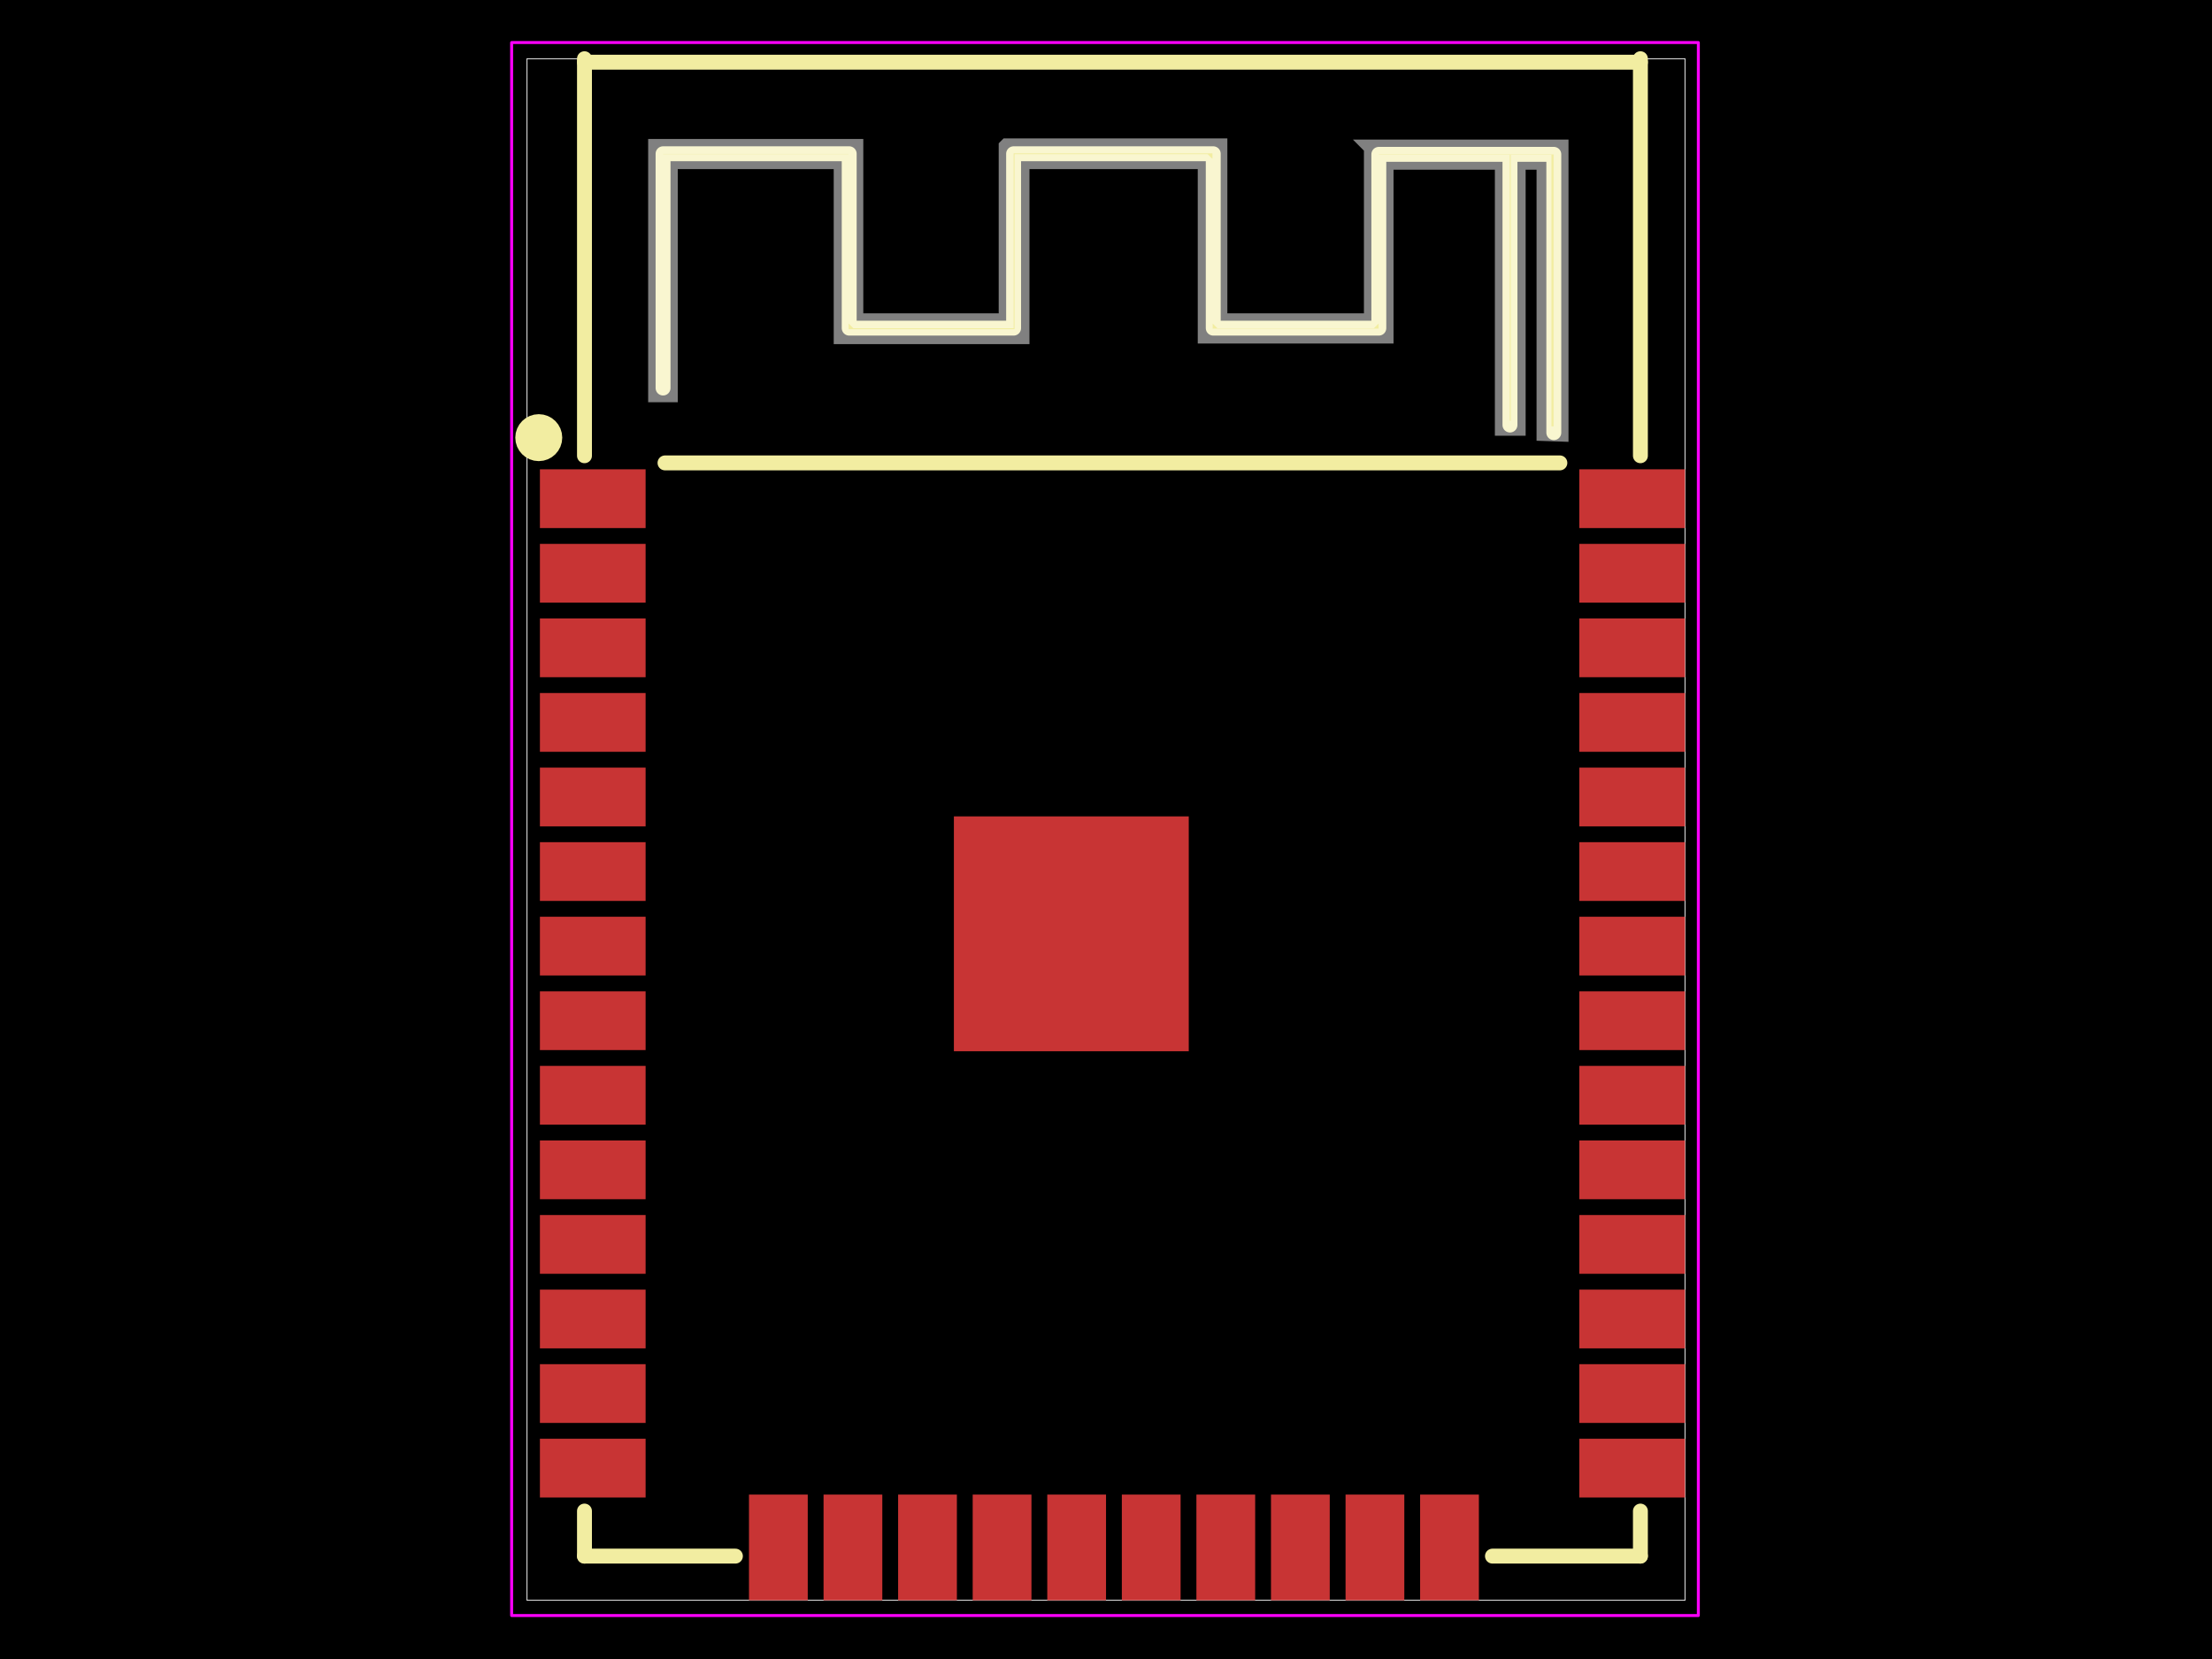
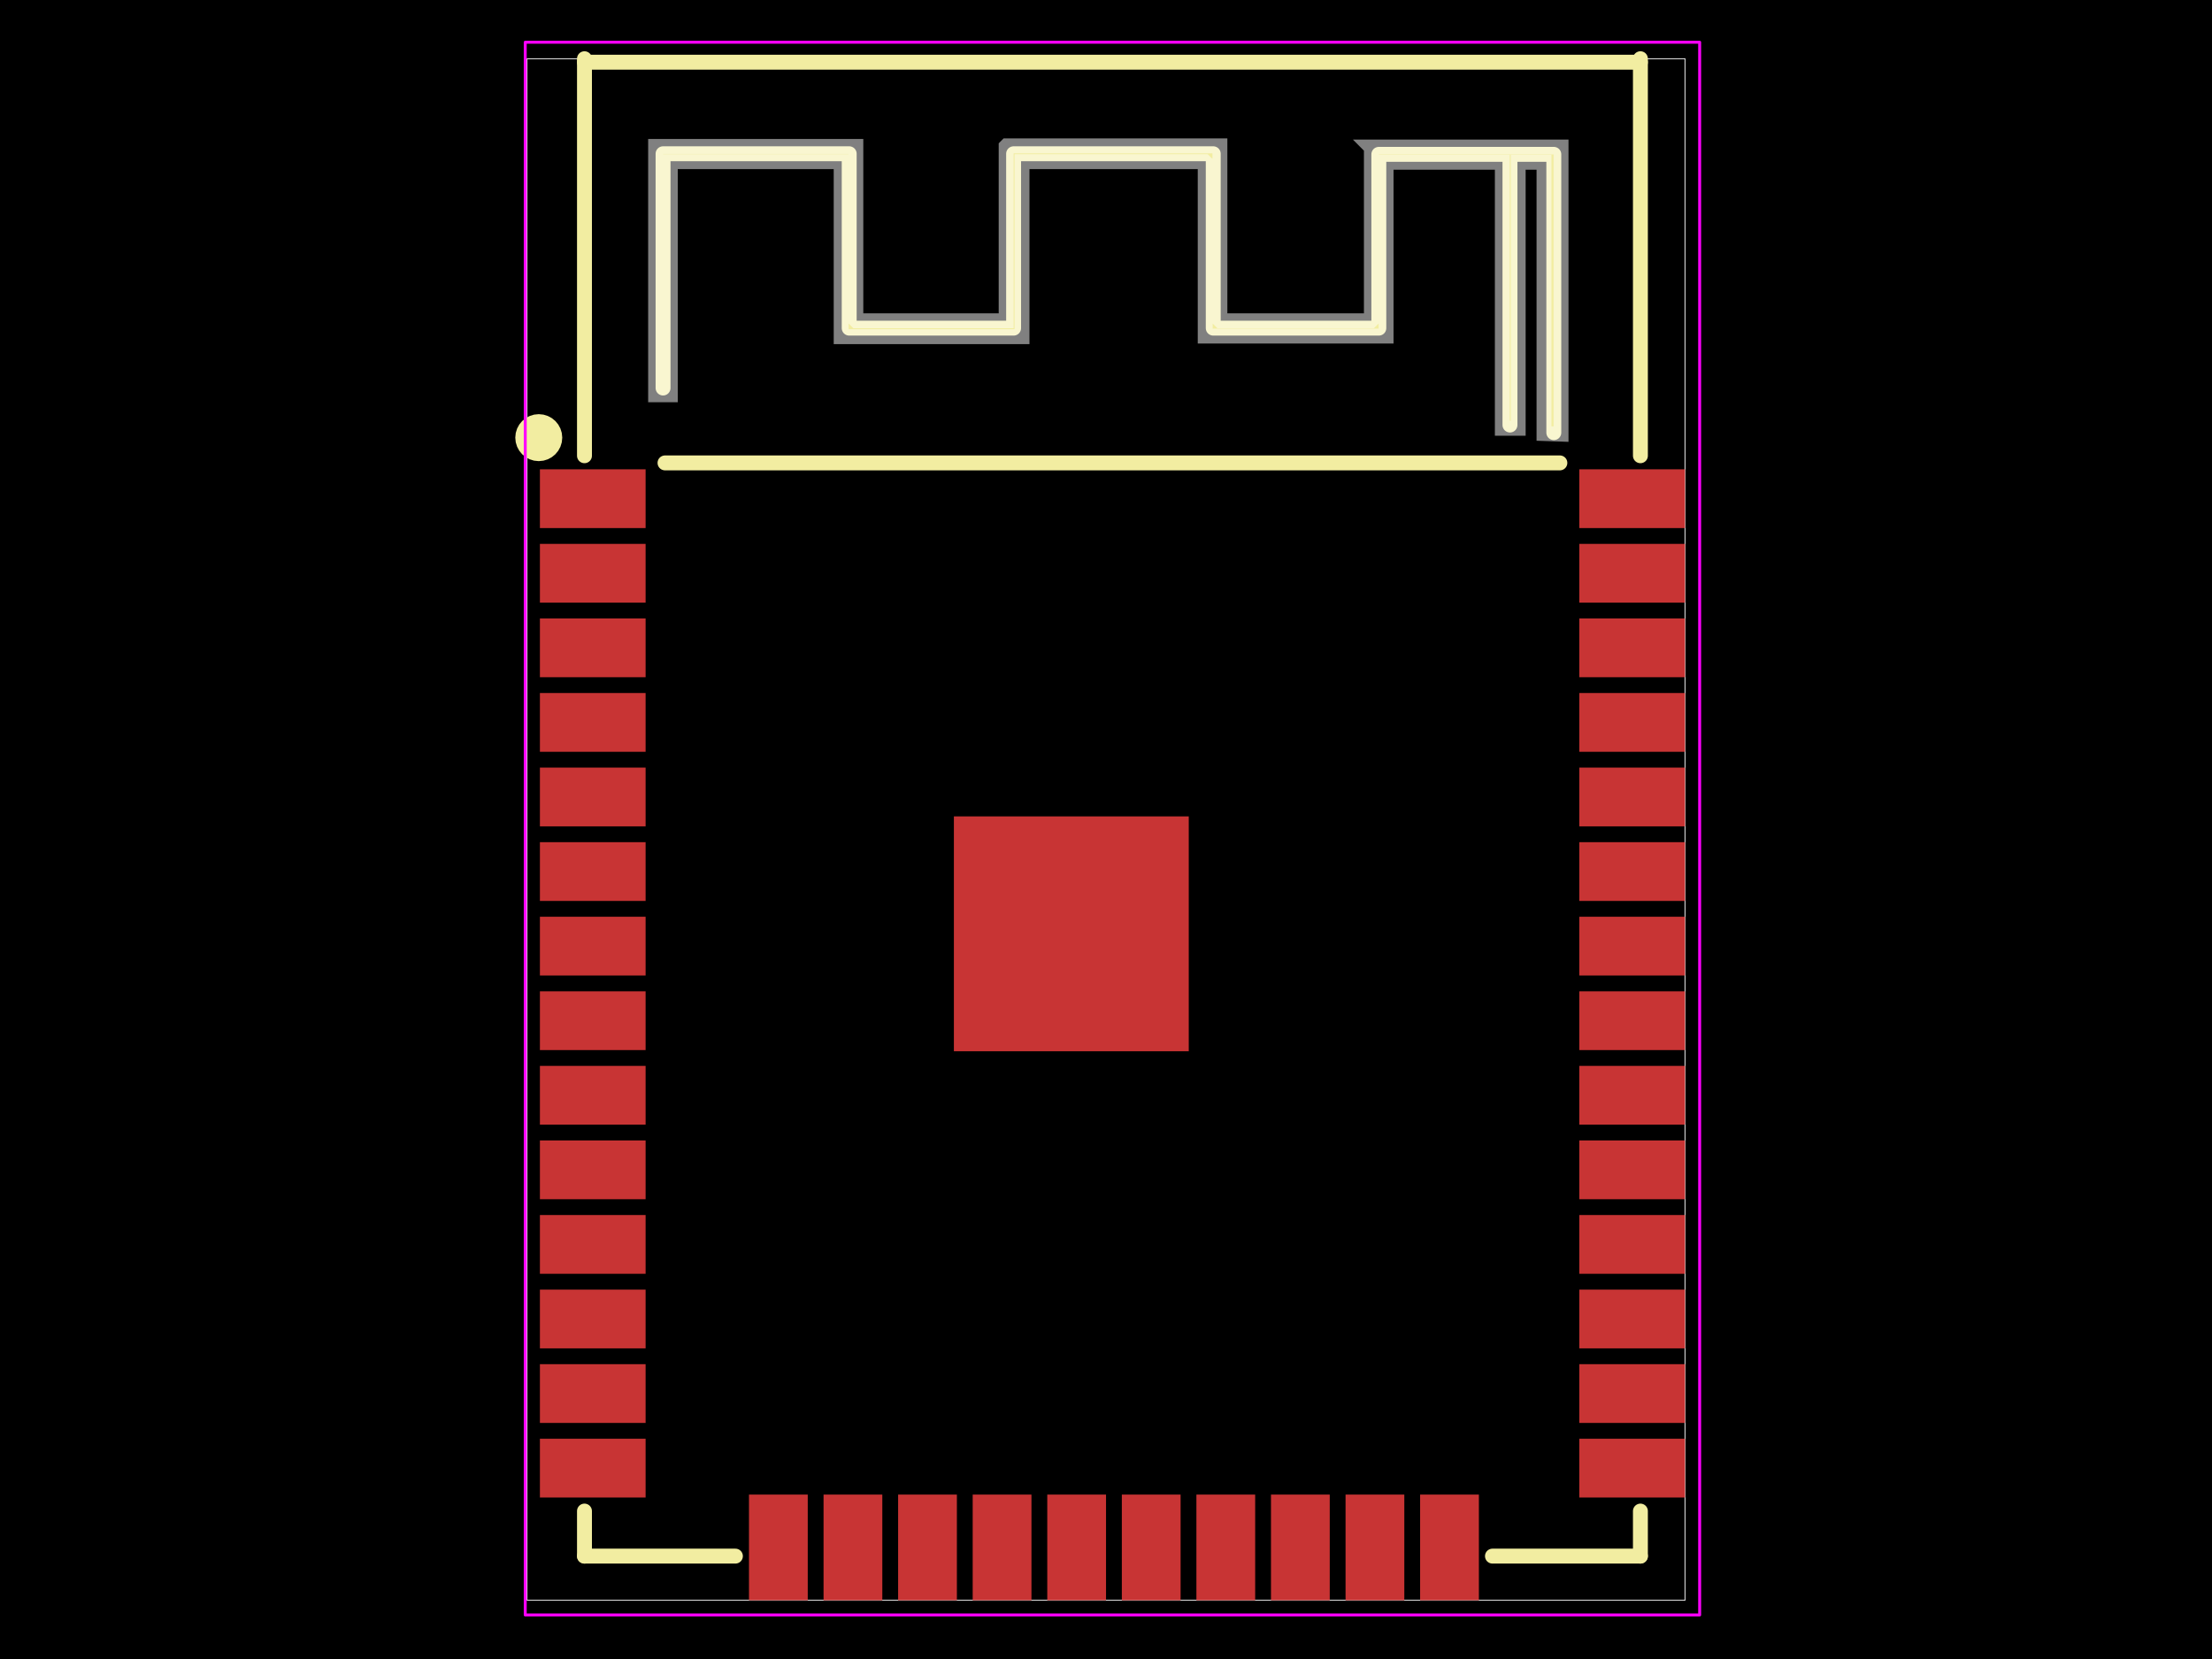
<svg xmlns="http://www.w3.org/2000/svg" width="800" height="600">
  <style />
  <rect class="boundary" x="0" y="0" fill="#000" width="800" height="600" data-type="pcb_background" data-pcb-layer="global" />
  <rect class="pcb-boundary" fill="none" stroke="#fff" stroke-width="0.3" x="190.606" y="21.236" width="418.788" height="557.528" data-type="pcb_boundary" data-pcb-layer="global" />
  <rect class="pcb-pad" fill="rgb(200, 52, 52)" x="195.266" y="250.642" width="38.225" height="21.252" data-type="pcb_smtpad" data-pcb-layer="top" />
  <rect class="pcb-pad" fill="rgb(200, 52, 52)" x="195.266" y="277.612" width="38.225" height="21.252" data-type="pcb_smtpad" data-pcb-layer="top" />
  <rect class="pcb-pad" fill="rgb(200, 52, 52)" x="195.266" y="304.582" width="38.225" height="21.252" data-type="pcb_smtpad" data-pcb-layer="top" />
  <rect class="pcb-pad" fill="rgb(200, 52, 52)" x="195.266" y="331.552" width="38.225" height="21.252" data-type="pcb_smtpad" data-pcb-layer="top" />
  <rect class="pcb-pad" fill="rgb(200, 52, 52)" x="195.266" y="358.521" width="38.225" height="21.252" data-type="pcb_smtpad" data-pcb-layer="top" />
  <rect class="pcb-pad" fill="rgb(200, 52, 52)" x="195.266" y="385.491" width="38.225" height="21.252" data-type="pcb_smtpad" data-pcb-layer="top" />
  <rect class="pcb-pad" fill="rgb(200, 52, 52)" x="195.266" y="412.461" width="38.225" height="21.252" data-type="pcb_smtpad" data-pcb-layer="top" />
  <rect class="pcb-pad" fill="rgb(200, 52, 52)" x="195.266" y="439.431" width="38.225" height="21.252" data-type="pcb_smtpad" data-pcb-layer="top" />
  <rect class="pcb-pad" fill="rgb(200, 52, 52)" x="513.608" y="540.539" width="21.252" height="38.225" data-type="pcb_smtpad" data-pcb-layer="top" />
  <rect class="pcb-pad" fill="rgb(200, 52, 52)" x="571.169" y="520.341" width="38.225" height="21.252" data-type="pcb_smtpad" data-pcb-layer="top" />
  <rect class="pcb-pad" fill="rgb(200, 52, 52)" x="571.169" y="493.371" width="38.225" height="21.252" data-type="pcb_smtpad" data-pcb-layer="top" />
  <rect class="pcb-pad" fill="rgb(200, 52, 52)" x="571.169" y="466.401" width="38.225" height="21.252" data-type="pcb_smtpad" data-pcb-layer="top" />
  <rect class="pcb-pad" fill="rgb(200, 52, 52)" x="571.169" y="439.431" width="38.225" height="21.252" data-type="pcb_smtpad" data-pcb-layer="top" />
  <rect class="pcb-pad" fill="rgb(200, 52, 52)" x="571.169" y="412.461" width="38.225" height="21.252" data-type="pcb_smtpad" data-pcb-layer="top" />
  <rect class="pcb-pad" fill="rgb(200, 52, 52)" x="571.169" y="385.491" width="38.225" height="21.252" data-type="pcb_smtpad" data-pcb-layer="top" />
  <rect class="pcb-pad" fill="rgb(200, 52, 52)" x="571.169" y="358.521" width="38.225" height="21.252" data-type="pcb_smtpad" data-pcb-layer="top" />
  <rect class="pcb-pad" fill="rgb(200, 52, 52)" x="324.819" y="540.539" width="21.252" height="38.225" data-type="pcb_smtpad" data-pcb-layer="top" />
  <rect class="pcb-pad" fill="rgb(200, 52, 52)" x="195.266" y="466.401" width="38.225" height="21.252" data-type="pcb_smtpad" data-pcb-layer="top" />
  <rect class="pcb-pad" fill="rgb(200, 52, 52)" x="195.266" y="493.371" width="38.225" height="21.252" data-type="pcb_smtpad" data-pcb-layer="top" />
  <rect class="pcb-pad" fill="rgb(200, 52, 52)" x="195.266" y="520.341" width="38.225" height="21.252" data-type="pcb_smtpad" data-pcb-layer="top" />
  <rect class="pcb-pad" fill="rgb(200, 52, 52)" x="270.879" y="540.539" width="21.252" height="38.225" data-type="pcb_smtpad" data-pcb-layer="top" />
  <rect class="pcb-pad" fill="rgb(200, 52, 52)" x="297.849" y="540.539" width="21.252" height="38.225" data-type="pcb_smtpad" data-pcb-layer="top" />
  <rect class="pcb-pad" fill="rgb(200, 52, 52)" x="195.266" y="223.672" width="38.225" height="21.252" data-type="pcb_smtpad" data-pcb-layer="top" />
  <rect class="pcb-pad" fill="rgb(200, 52, 52)" x="195.266" y="196.702" width="38.225" height="21.252" data-type="pcb_smtpad" data-pcb-layer="top" />
  <rect class="pcb-pad" fill="rgb(200, 52, 52)" x="195.266" y="169.732" width="38.225" height="21.252" data-type="pcb_smtpad" data-pcb-layer="top" />
  <rect class="pcb-pad" fill="rgb(200, 52, 52)" x="351.788" y="540.539" width="21.252" height="38.225" data-type="pcb_smtpad" data-pcb-layer="top" />
  <rect class="pcb-pad" fill="rgb(200, 52, 52)" x="378.758" y="540.539" width="21.252" height="38.225" data-type="pcb_smtpad" data-pcb-layer="top" />
  <rect class="pcb-pad" fill="rgb(200, 52, 52)" x="405.728" y="540.539" width="21.252" height="38.225" data-type="pcb_smtpad" data-pcb-layer="top" />
  <rect class="pcb-pad" fill="rgb(200, 52, 52)" x="486.638" y="540.539" width="21.252" height="38.225" data-type="pcb_smtpad" data-pcb-layer="top" />
  <rect class="pcb-pad" fill="rgb(200, 52, 52)" x="459.668" y="540.539" width="21.252" height="38.225" data-type="pcb_smtpad" data-pcb-layer="top" />
  <rect class="pcb-pad" fill="rgb(200, 52, 52)" x="432.698" y="540.539" width="21.252" height="38.225" data-type="pcb_smtpad" data-pcb-layer="top" />
  <rect class="pcb-pad" fill="rgb(200, 52, 52)" x="571.169" y="331.552" width="38.225" height="21.252" data-type="pcb_smtpad" data-pcb-layer="top" />
  <rect class="pcb-pad" fill="rgb(200, 52, 52)" x="571.169" y="304.582" width="38.225" height="21.252" data-type="pcb_smtpad" data-pcb-layer="top" />
  <rect class="pcb-pad" fill="rgb(200, 52, 52)" x="571.169" y="277.612" width="38.225" height="21.252" data-type="pcb_smtpad" data-pcb-layer="top" />
  <rect class="pcb-pad" fill="rgb(200, 52, 52)" x="571.169" y="250.642" width="38.225" height="21.252" data-type="pcb_smtpad" data-pcb-layer="top" />
  <rect class="pcb-pad" fill="rgb(200, 52, 52)" x="571.169" y="223.672" width="38.225" height="21.252" data-type="pcb_smtpad" data-pcb-layer="top" />
  <rect class="pcb-pad" fill="rgb(200, 52, 52)" x="571.169" y="196.702" width="38.225" height="21.252" data-type="pcb_smtpad" data-pcb-layer="top" />
  <rect class="pcb-pad" fill="rgb(200, 52, 52)" x="571.169" y="169.732" width="38.225" height="21.252" data-type="pcb_smtpad" data-pcb-layer="top" />
  <rect class="pcb-pad" fill="rgb(200, 52, 52)" x="344.988" y="295.259" width="84.944" height="84.944" data-type="pcb_smtpad" data-pcb-layer="top" />
  <path class="pcb-silkscreen pcb-silkscreen-top" d="M 239.805 140.337 L 239.805 55.605 L 307.124 55.605 L 307.124 118.676 L 366.585 118.676 L 366.585 55.605 L 438.787 55.605 L 438.787 118.676 L 498.673 118.676 L 498.673 55.817 L 561.957 55.817 L 561.957 156.477" fill="none" stroke="#f2eda1" stroke-width="5.394" stroke-linecap="round" stroke-linejoin="round" data-pcb-component-id="pcb_component_1" data-pcb-silkscreen-path-id="pcb_silkscreen_path_83" data-type="pcb_silkscreen_path" data-pcb-layer="top" />
  <path class="pcb-silkscreen pcb-silkscreen-top" d="M 546.098 55.817 L 546.098 153.716" fill="none" stroke="#f2eda1" stroke-width="5.394" stroke-linecap="round" stroke-linejoin="round" data-pcb-component-id="pcb_component_1" data-pcb-silkscreen-path-id="pcb_silkscreen_path_84" data-type="pcb_silkscreen_path" data-pcb-layer="top" />
  <path class="pcb-silkscreen pcb-silkscreen-top" d="M 240.511 167.413 L 564.149 167.413" fill="none" stroke="#f2eda1" stroke-width="5.394" stroke-linecap="round" stroke-linejoin="round" data-pcb-component-id="pcb_component_1" data-pcb-silkscreen-path-id="pcb_silkscreen_path_85" data-type="pcb_silkscreen_path" data-pcb-layer="top" />
  <path class="pcb-silkscreen pcb-silkscreen-top" d="M 211.383 21.236 L 211.383 164.824" fill="none" stroke="#f2eda1" stroke-width="5.394" stroke-linecap="round" stroke-linejoin="round" data-pcb-component-id="pcb_component_1" data-pcb-silkscreen-path-id="pcb_silkscreen_path_86" data-type="pcb_silkscreen_path" data-pcb-layer="top" />
  <path class="pcb-silkscreen pcb-silkscreen-top" d="M 211.383 546.501 L 211.383 562.791" fill="none" stroke="#f2eda1" stroke-width="5.394" stroke-linecap="round" stroke-linejoin="round" data-pcb-component-id="pcb_component_1" data-pcb-silkscreen-path-id="pcb_silkscreen_path_87" data-type="pcb_silkscreen_path" data-pcb-layer="top" />
  <path class="pcb-silkscreen pcb-silkscreen-top" d="M 593.277 21.236 L 593.277 164.824" fill="none" stroke="#f2eda1" stroke-width="5.394" stroke-linecap="round" stroke-linejoin="round" data-pcb-component-id="pcb_component_1" data-pcb-silkscreen-path-id="pcb_silkscreen_path_88" data-type="pcb_silkscreen_path" data-pcb-layer="top" />
  <path class="pcb-silkscreen pcb-silkscreen-top" d="M 593.277 546.501 L 593.277 562.791" fill="none" stroke="#f2eda1" stroke-width="5.394" stroke-linecap="round" stroke-linejoin="round" data-pcb-component-id="pcb_component_1" data-pcb-silkscreen-path-id="pcb_silkscreen_path_89" data-type="pcb_silkscreen_path" data-pcb-layer="top" />
  <path class="pcb-silkscreen pcb-silkscreen-top" d="M 211.383 562.791 L 265.97 562.791" fill="none" stroke="#f2eda1" stroke-width="5.394" stroke-linecap="round" stroke-linejoin="round" data-pcb-component-id="pcb_component_1" data-pcb-silkscreen-path-id="pcb_silkscreen_path_90" data-type="pcb_silkscreen_path" data-pcb-layer="top" />
  <path class="pcb-silkscreen pcb-silkscreen-top" d="M 539.768 562.791 L 593.277 562.791" fill="none" stroke="#f2eda1" stroke-width="5.394" stroke-linecap="round" stroke-linejoin="round" data-pcb-component-id="pcb_component_1" data-pcb-silkscreen-path-id="pcb_silkscreen_path_91" data-type="pcb_silkscreen_path" data-pcb-layer="top" />
  <path class="pcb-silkscreen pcb-silkscreen-top" d="M 211.383 22.493 L 593.277 22.493" fill="none" stroke="#f2eda1" stroke-width="5.394" stroke-linecap="round" stroke-linejoin="round" data-pcb-component-id="pcb_component_1" data-pcb-silkscreen-path-id="pcb_silkscreen_path_92" data-type="pcb_silkscreen_path" data-pcb-layer="top" />
  <circle cx="194.853" cy="158.281" r="4.247" class="pcb-silkscreen-circle pcb-silkscreen-top" fill="none" stroke="#f2eda1" stroke-width="8.494" data-pcb-silkscreen-circle-id="pcb_silkscreen_circle_93" data-type="pcb_silkscreen_circle" data-pcb-layer="top" />
-   <polygon points="185.038,15.388 614.228,15.388 614.228,584.282 185.038,584.282 185.038,15.388" class="pcb-courtyard-outline pcb-courtyard-top" data-pcb-courtyard-outline-id="pcb_courtyard_outline_C95209_1" data-type="pcb_courtyard_outline" data-pcb-layer="top" fill="none" stroke="#FF00FF" stroke-width="1.062" stroke-linejoin="round" />
+   <polygon points="189.957,15.276 614.703,15.276 614.703,584.073 189.957,584.073 189.957,15.276" class="pcb-courtyard-outline pcb-courtyard-top" data-pcb-courtyard-outline-id="pcb_courtyard_outline_C95209_1" data-type="pcb_courtyard_outline" data-pcb-layer="top" fill="none" stroke="#FF00FF" stroke-width="1.062" stroke-linejoin="round" />
  <path class="pcb-fabrication-note-path" stroke="rgba(255,255,255,0.5)" fill="none" d="M 558.415 156.795 L 558.415 58.684 L 550.133 58.684 L 549.071 58.684 L 549.071 154.884 L 543.338 154.884 L 543.338 58.684 L 501.29 58.684 L 501.29 121.543 L 435.883 121.543 L 435.883 58.684 L 435.671 58.472 L 369.626 58.472 L 369.626 121.756 L 304.219 121.756 L 304.219 58.472 L 242.422 58.472 L 242.422 142.779 L 237.113 142.779 L 237.113 52.951 L 309.528 52.951 L 309.528 115.809 L 309.741 116.022 L 363.892 116.022 L 363.892 52.951 L 364.105 52.738 L 441.192 52.738 L 441.192 115.809 L 441.404 116.022 L 495.769 116.022 L 495.981 115.809 L 495.981 53.376 L 495.769 53.163 L 564.574 53.163 L 564.574 157.007 Z" stroke-width="5.394" data-pcb-component-id="pcb_component_1" data-pcb-fabrication-note-path-id="pcb_fabrication_note_solid_region_3" data-type="pcb_fabrication_note_path" data-pcb-layer="overlay" />
</svg>
